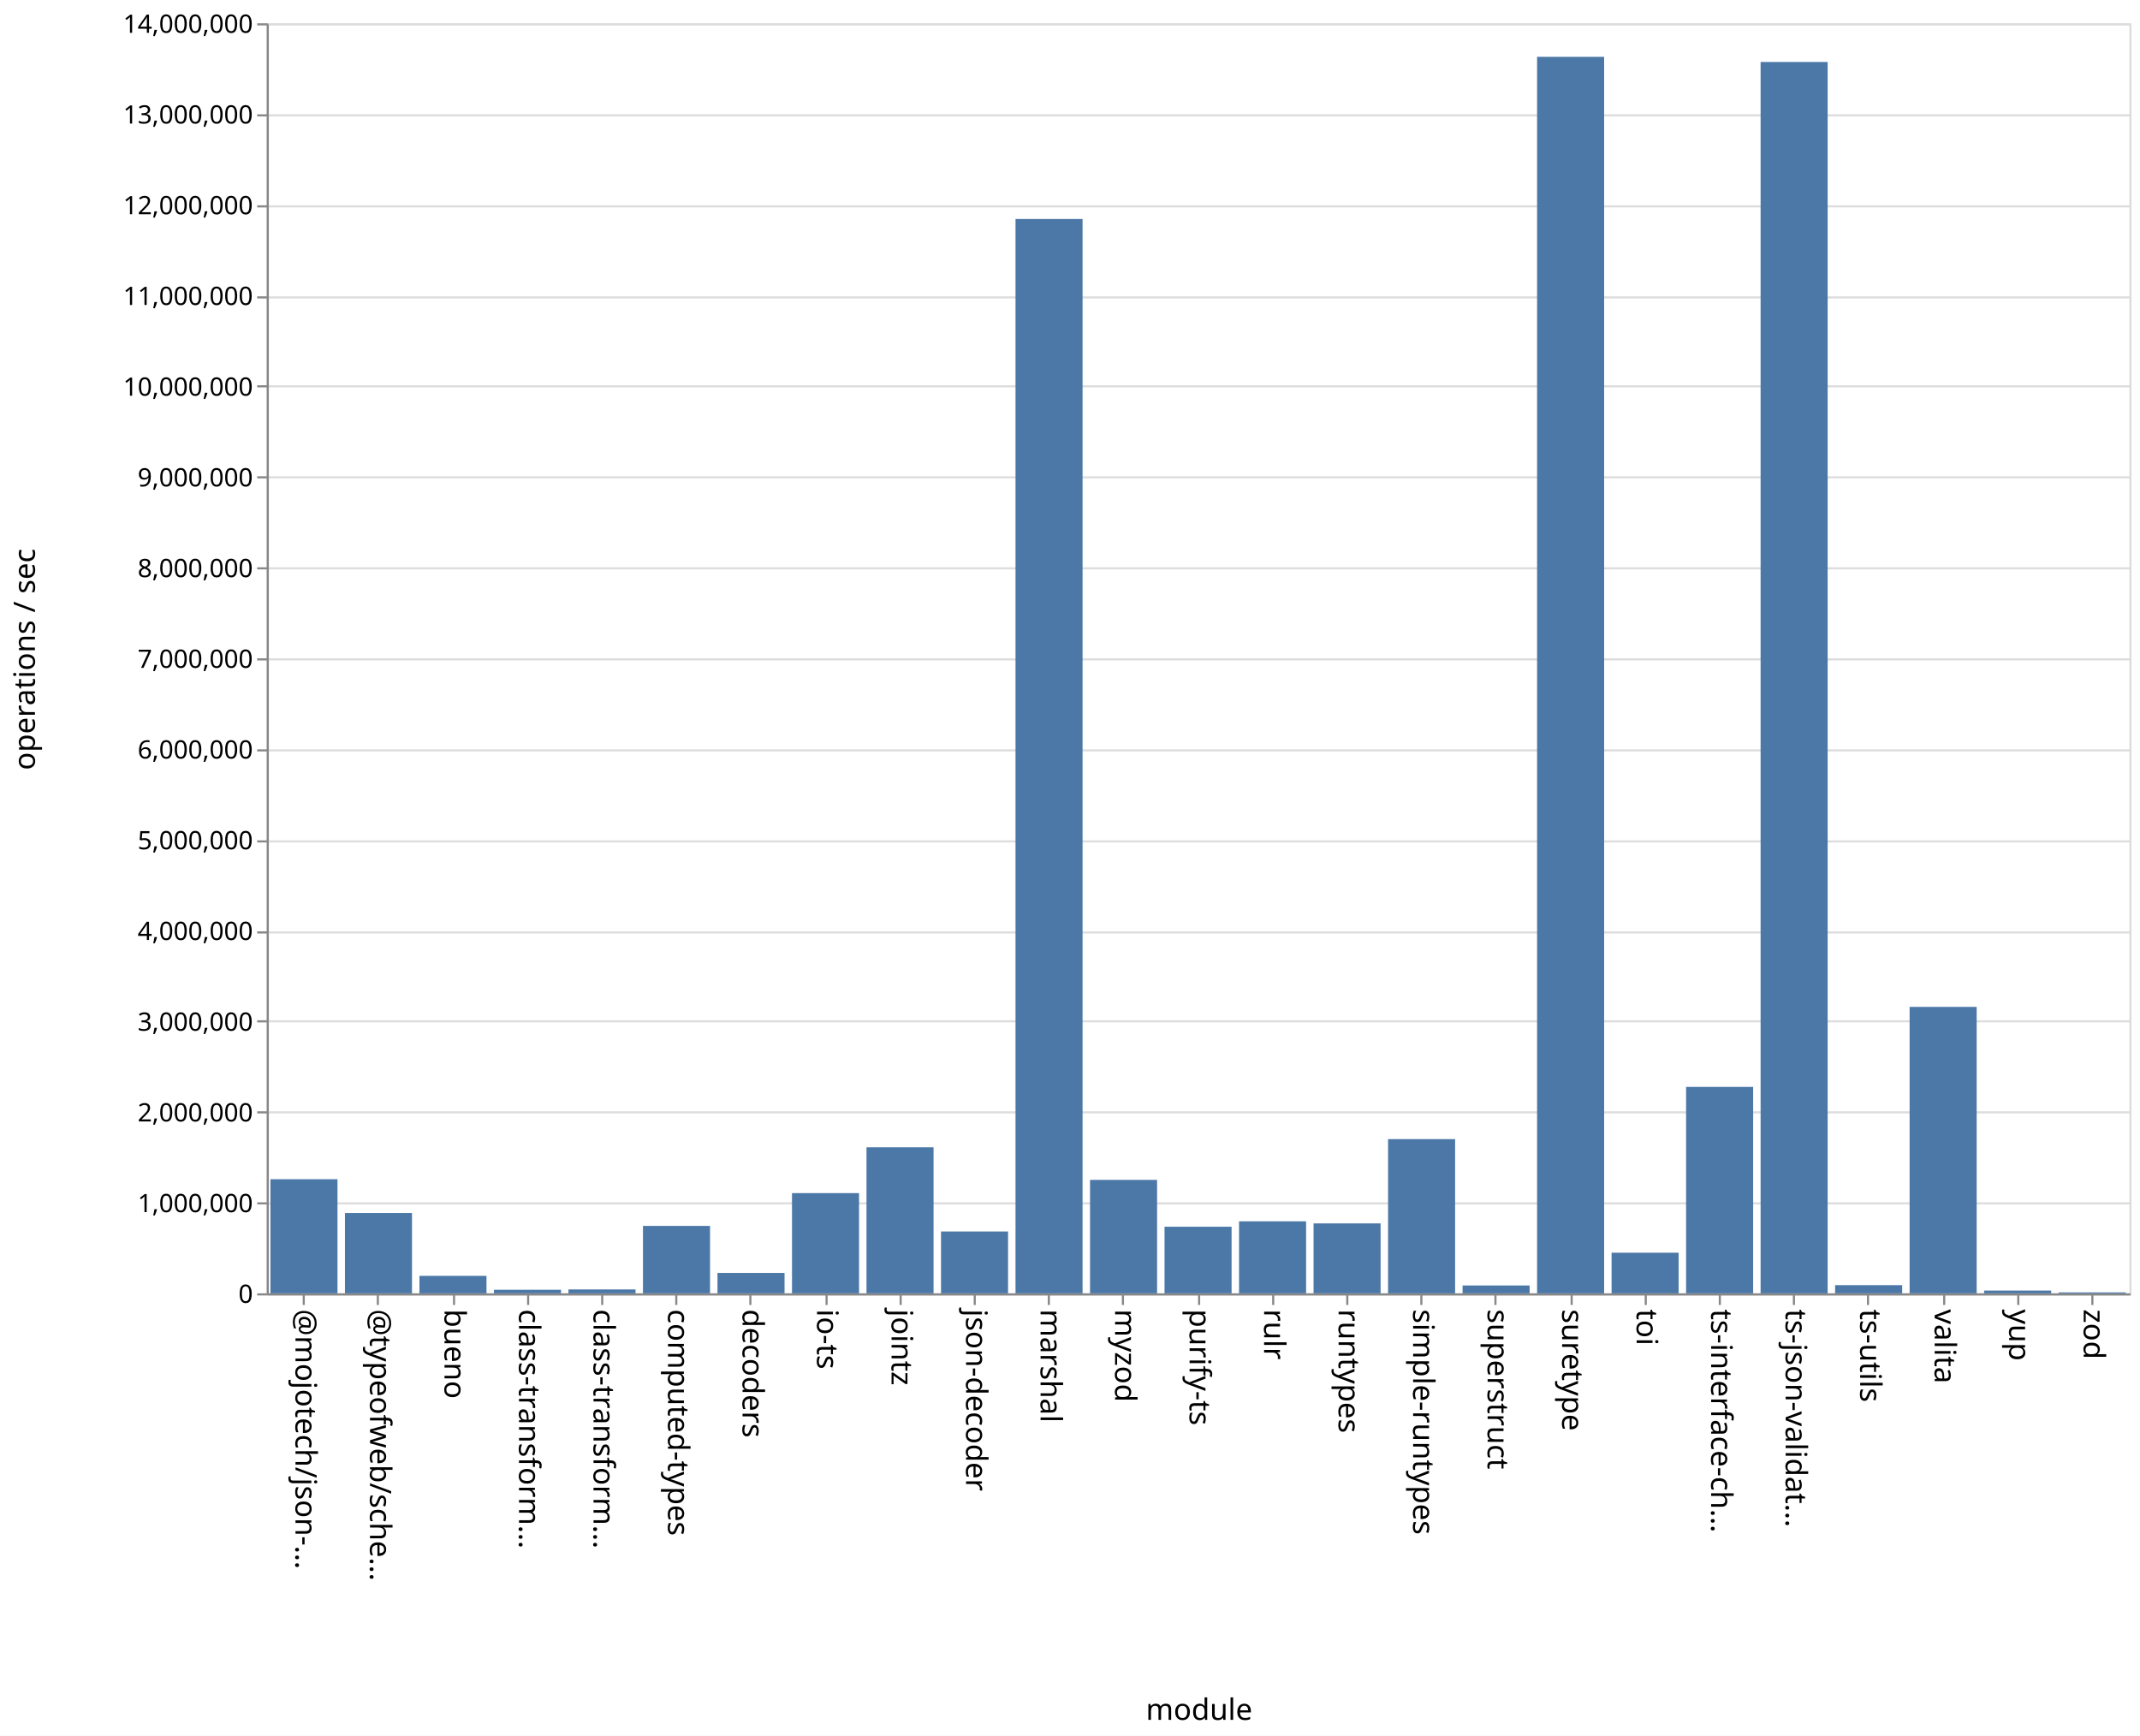
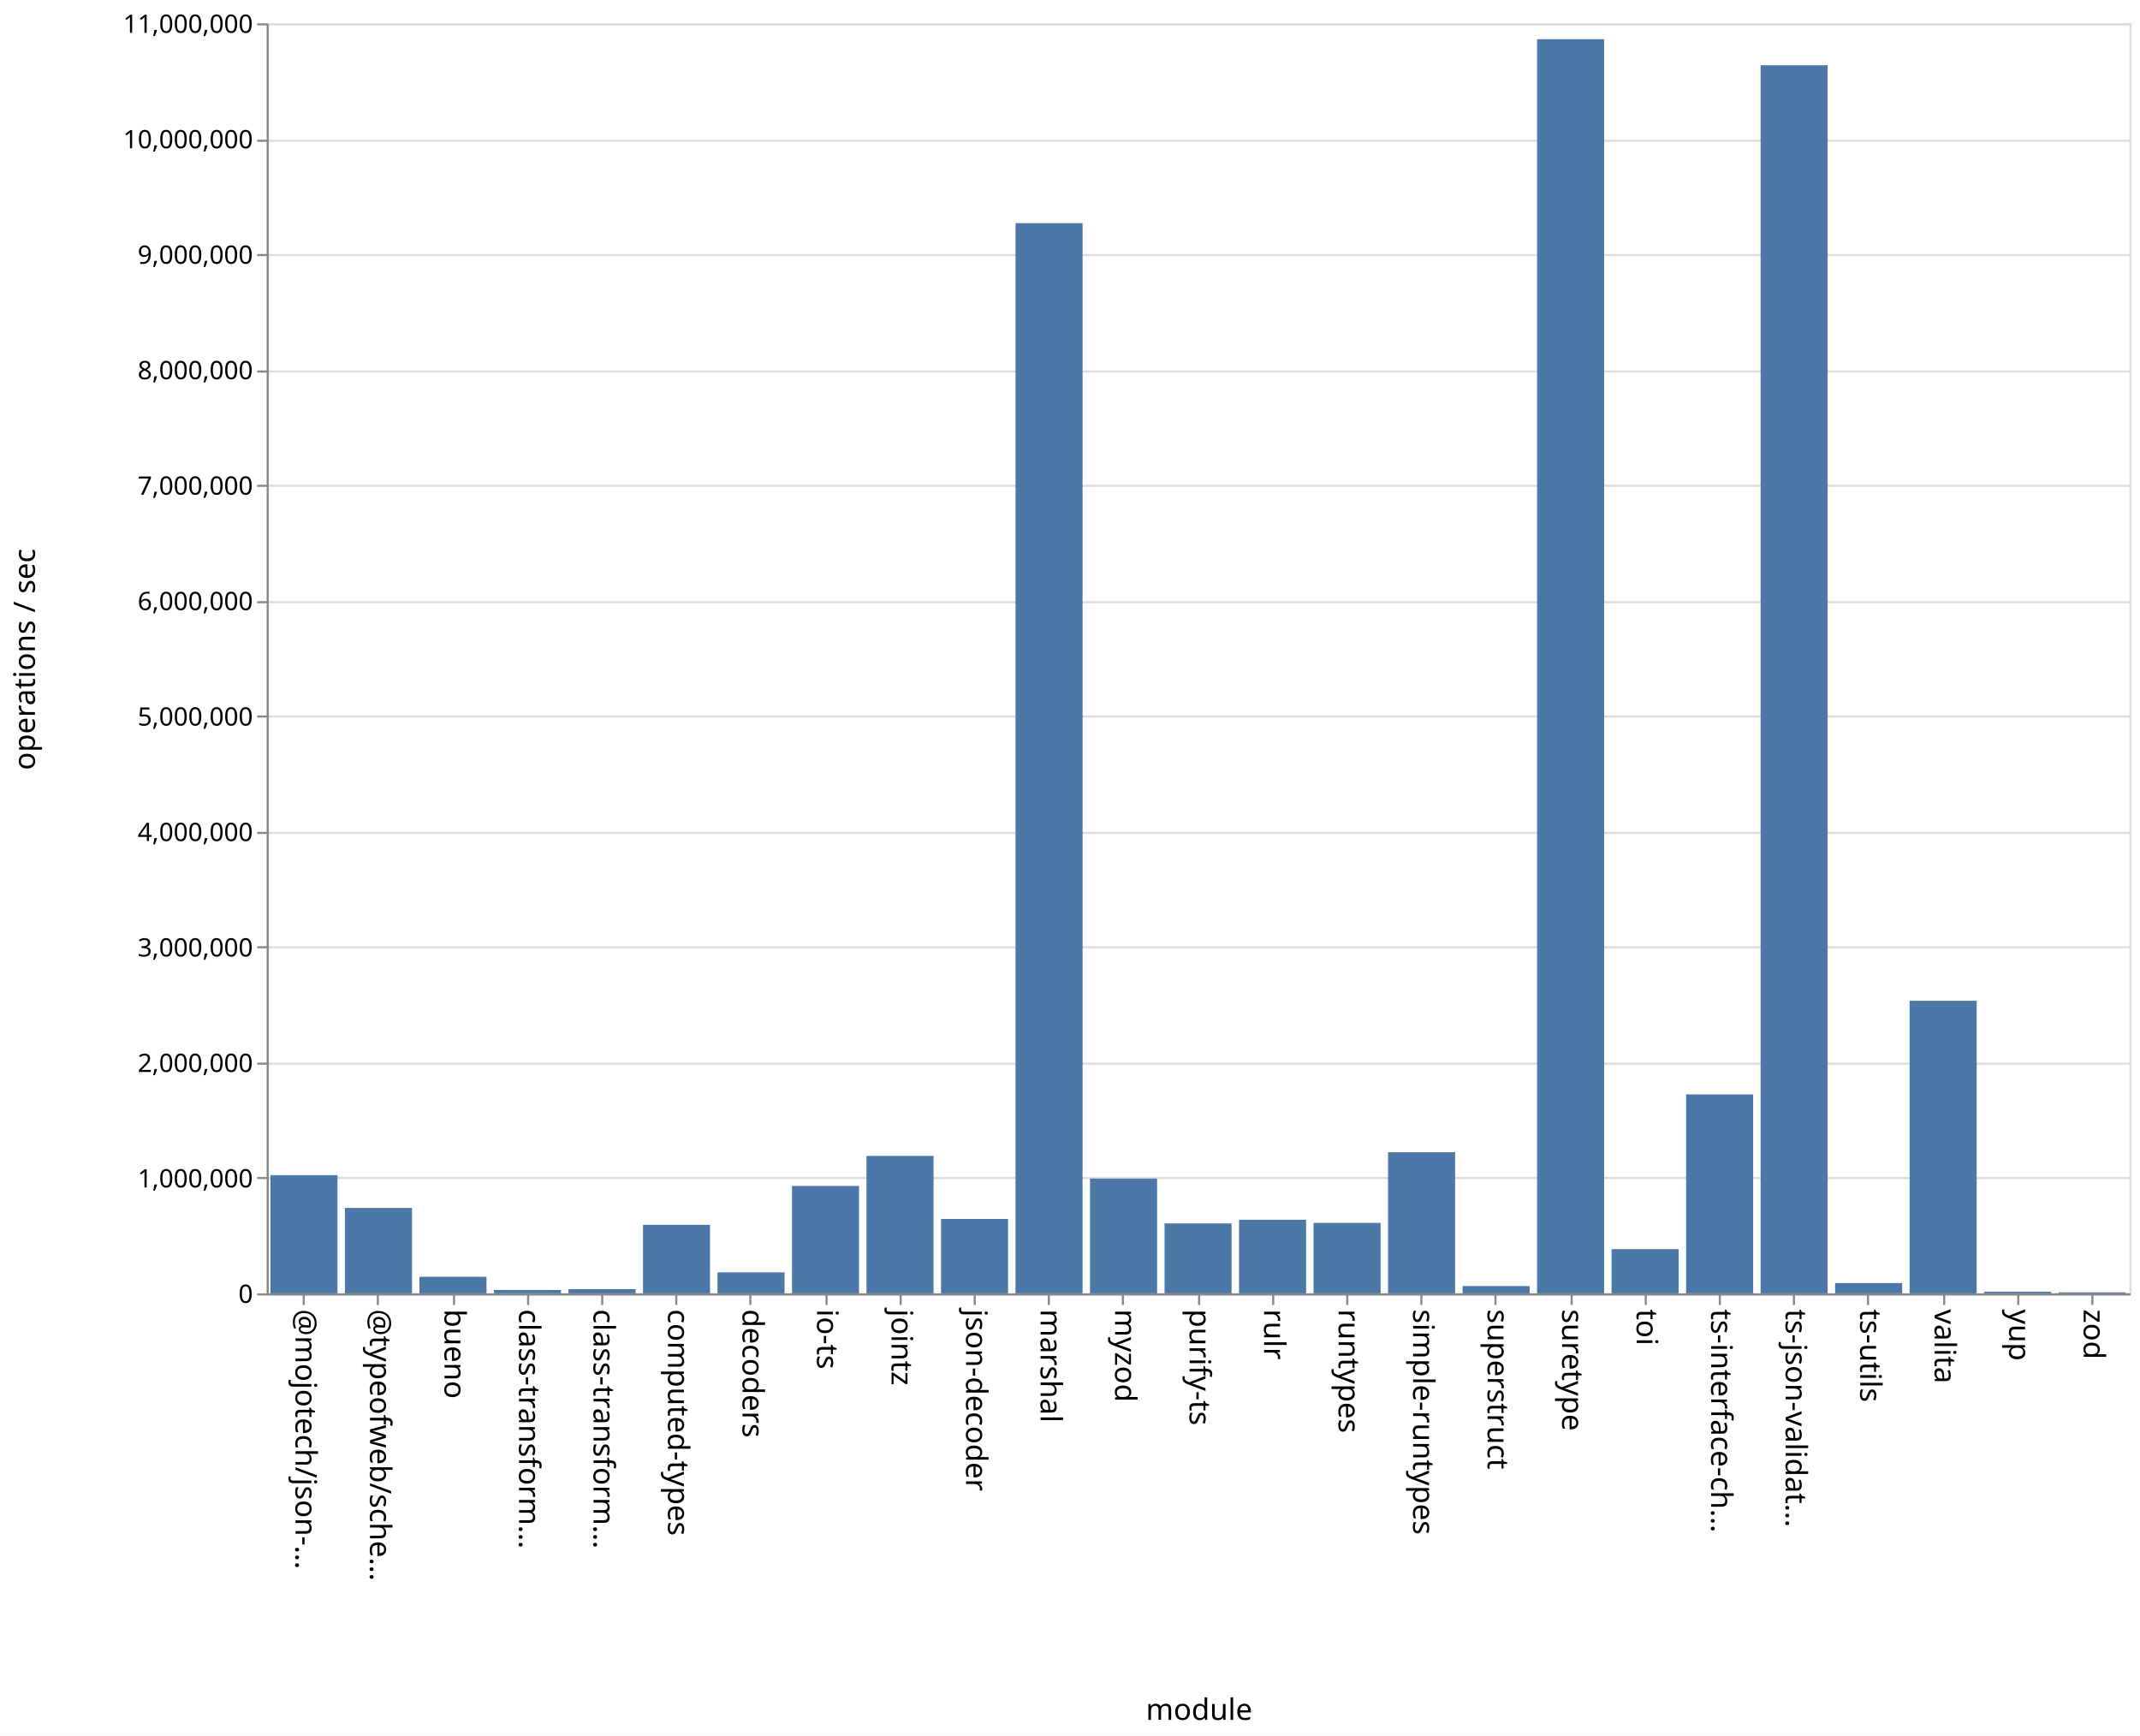
<svg xmlns="http://www.w3.org/2000/svg" class="marks" width="1011" height="820">
  <path fill="#fff" d="M0 0h1011v820H0z" />
  <g class="mark-group role-frame root" aria-roledescription="group mark container" fill="none" stroke-miterlimit="10">
    <path class="background" aria-hidden="true" d="M126.5 11.5h880v600h-880z" stroke="#ddd" />
-     <g class="mark-group role-axis" aria-roledescription="axis" aria-label="Y-axis for a linear scale with values from 0 to 14,000,000">
+     <g class="mark-group role-axis" aria-roledescription="axis" aria-label="Y-axis for a linear scale with values from 0 to 11,000,000">
      <path class="background" aria-hidden="true" d="M126.5 11.5z" pointer-events="none" />
      <g class="mark-rule role-axis-grid" pointer-events="none" stroke="#ddd">
-         <path d="M126.5 611.5h880M126.5 568.5h880M126.5 525.5h880M126.5 482.5h880M126.5 440.5h880M126.5 397.5h880M126.5 354.5h880M126.5 311.5h880M126.5 268.5h880M126.5 225.5h880M126.5 182.5h880M126.5 140.5h880M126.5 97.5h880M126.5 54.5h880M126.5 11.5h880" />
+         <path d="M126.5 611.5h880M126.5 556.5h880M126.5 502.5h880M126.5 447.5h880M126.5 393.5h880M126.5 338.5h880M126.5 284.5h880M126.5 229.5h880M126.5 175.5h880M126.5 120.5h880M126.5 66.5h880M126.5 11.5h880" />
      </g>
    </g>
    <g class="mark-group role-axis" aria-roledescription="axis" aria-label="X-axis titled 'module' for a discrete scale with 25 values: @mojotech/json-type-validation, @typeofweb/schema, bueno, class-transformer-validator-async, class-transformer-validator-sync, ending with zod">
      <path class="background" aria-hidden="true" d="M126.5 611.5z" pointer-events="none" />
      <g class="mark-rule role-axis-tick" pointer-events="none" stroke="#888">
        <path d="M143.5 611.5v5M178.5 611.5v5M214.5 611.5v5M249.5 611.5v5M284.5 611.5v5M319.5 611.5v5M354.5 611.5v5M390.5 611.5v5M425.5 611.5v5M460.5 611.5v5M495.5 611.5v5M530.5 611.5v5M566.5 611.5v5M601.5 611.5v5M636.5 611.5v5M671.5 611.5v5M706.5 611.5v5M742.5 611.5v5M777.5 611.5v5M812.5 611.5v5M847.5 611.5v5M882.5 611.5v5M918.5 611.5v5M953.5 611.5v5M988.5 611.5v5" />
      </g>
      <g class="mark-text role-axis-label" pointer-events="none" font-family="sans-serif" font-size="14" fill="#000">
        <text transform="rotate(90 -239.45 379.05)">@mojotech/json-…</text>
        <text transform="rotate(90 -221.85 396.65)">@typeofweb/sche…</text>
        <text transform="rotate(90 -204.25 414.25)">bueno</text>
        <text transform="rotate(90 -186.65 431.85)">class-transform…</text>
        <text transform="rotate(90 -169.05 449.45)">class-transform…</text>
        <text transform="rotate(90 -151.45 467.05)">computed-types</text>
        <text transform="rotate(90 -133.85 484.65)">decoders</text>
        <text transform="rotate(90 -116.25 502.25)">io-ts</text>
        <text transform="rotate(90 -98.65 519.85)">jointz</text>
        <text transform="rotate(90 -81.05 537.45)">json-decoder</text>
        <text transform="rotate(90 -63.45 555.05)">marshal</text>
        <text transform="rotate(90 -45.85 572.65)">myzod</text>
        <text transform="rotate(90 -28.25 590.25)">purify-ts</text>
        <text transform="rotate(90 -10.65 607.85)">rulr</text>
        <text transform="rotate(90 6.95 625.45)">runtypes</text>
        <text transform="rotate(90 24.55 643.05)">simple-runtypes</text>
        <text transform="rotate(90 42.15 660.65)">superstruct</text>
        <text transform="rotate(90 59.75 678.25)">suretype</text>
        <text transform="rotate(90 77.35 695.85)">toi</text>
        <text transform="rotate(90 94.95 713.45)">ts-interface-ch…</text>
        <text transform="rotate(90 112.55 731.05)">ts-json-validat…</text>
        <text transform="rotate(90 130.15 748.65)">ts-utils</text>
        <text transform="rotate(90 147.75 766.25)">valita</text>
        <text transform="rotate(90 165.35 783.85)">yup</text>
        <text transform="rotate(90 182.95 801.45)">zod</text>
      </g>
      <path stroke="#888" d="M126.5 611.5h880" class="mark-rule role-axis-domain" pointer-events="none" />
      <text text-anchor="middle" transform="translate(566.5 812.5)" font-family="sans-serif" font-size="14" fill="#000" class="mark-text role-axis-title" pointer-events="none">module</text>
    </g>
-     <g class="mark-group role-axis" aria-roledescription="axis" aria-label="Y-axis titled 'operations / sec' for a linear scale with values from 0 to 14,000,000">
+     <g class="mark-group role-axis" aria-roledescription="axis" aria-label="Y-axis titled 'operations / sec' for a linear scale with values from 0 to 11,000,000">
      <path class="background" aria-hidden="true" d="M126.5 11.5z" pointer-events="none" />
      <g class="mark-rule role-axis-tick" pointer-events="none" stroke="#888">
-         <path d="M126.5 611.5h-5M126.5 568.5h-5M126.5 525.5h-5M126.5 482.5h-5M126.5 440.5h-5M126.5 397.5h-5M126.5 354.5h-5M126.5 311.5h-5M126.5 268.5h-5M126.5 225.5h-5M126.5 182.5h-5M126.5 140.5h-5M126.5 97.5h-5M126.5 54.5h-5M126.5 11.5h-5" />
+         <path d="M126.5 611.5h-5M126.5 556.5h-5M126.5 502.5h-5M126.5 447.5h-5M126.5 393.5h-5M126.5 338.5h-5M126.5 284.5h-5M126.5 229.5h-5M126.5 175.5h-5M126.5 120.5h-5M126.5 66.5h-5M126.5 11.5h-5" />
      </g>
      <g class="mark-text role-axis-label" pointer-events="none" text-anchor="end" font-family="sans-serif" font-size="12" fill="#000">
        <text transform="translate(119.5 615.5)">0</text>
-         <text transform="translate(119.5 572.643)">1,000,000</text>
-         <text transform="translate(119.5 529.786)">2,000,000</text>
-         <text transform="translate(119.5 486.929)">3,000,000</text>
-         <text transform="translate(119.5 444.071)">4,000,000</text>
-         <text transform="translate(119.5 401.214)">5,000,000</text>
-         <text transform="translate(119.5 358.357)">6,000,000</text>
-         <text transform="translate(119.5 315.5)">7,000,000</text>
-         <text transform="translate(119.5 272.643)">8,000,000</text>
-         <text transform="translate(119.5 229.786)">9,000,000</text>
-         <text transform="translate(119.5 186.929)">10,000,000</text>
-         <text transform="translate(119.5 144.071)">11,000,000</text>
-         <text transform="translate(119.5 101.214)">12,000,000</text>
-         <text transform="translate(119.5 58.357)">13,000,000</text>
-         <text transform="translate(119.5 15.5)">14,000,000</text>
+         <text transform="translate(119.5 560.955)">1,000,000</text>
+         <text transform="translate(119.5 506.41)">2,000,000</text>
+         <text transform="translate(119.5 451.864)">3,000,000</text>
+         <text transform="translate(119.5 397.318)">4,000,000</text>
+         <text transform="translate(119.5 342.773)">5,000,000</text>
+         <text transform="translate(119.5 288.227)">6,000,000</text>
+         <text transform="translate(119.5 233.682)">7,000,000</text>
+         <text transform="translate(119.5 179.136)">8,000,000</text>
+         <text transform="translate(119.5 124.59)">9,000,000</text>
+         <text transform="translate(119.5 70.045)">10,000,000</text>
+         <text transform="translate(119.5 15.5)">11,000,000</text>
      </g>
      <path stroke="#888" d="M126.5 611.5v-600" class="mark-rule role-axis-domain" pointer-events="none" />
      <text text-anchor="middle" transform="rotate(-90 164 147.5)" font-family="sans-serif" font-size="14" fill="#000" class="mark-text role-axis-title" pointer-events="none">operations / sec</text>
    </g>
    <g class="mark-rect role-mark marks" aria-roledescription="rect mark container" fill="#4c78a8">
-       <path d="M198.16 602.74h31.68V611h-31.68zM233.36 609.302h31.68V611h-31.68zM268.56 609.15h31.68V611h-31.68zM303.76 579.145h31.68V611h-31.68zM338.96 601.352h31.68V611h-31.68zM374.16 563.653h31.68V611h-31.68zM409.36 542h31.68v69h-31.68zM444.56 581.774h31.68V611h-31.68zM479.76 103.454h31.68V611h-31.68zM127.76 557.08h31.68V611h-31.68zM514.96 557.397h31.68V611h-31.68zM550.16 579.53h31.68V611h-31.68zM585.36 576.978h31.68V611h-31.68zM620.56 577.961h31.68V611h-31.68zM655.76 538.141h31.68V611h-31.68zM690.96 607.287h31.68V611h-31.68zM726.16 26.848h31.68V611h-31.68zM761.36 591.803h31.68V611h-31.68zM796.56 513.475h31.68V611h-31.68zM831.76 29.279h31.68V611h-31.68zM866.96 607.132h31.68V611h-31.68zM162.96 573.047h31.68V611h-31.68zM902.16 475.675h31.68V611h-31.68zM937.36 609.684h31.68V611h-31.68zM972.56 610.547h31.68V611h-31.68z" />
+       <path d="M198.16 603.173h31.68V611h-31.68zM233.36 609.413h31.68V611h-31.68zM268.56 609.02h31.68V611h-31.68zM303.76 578.64h31.68V611h-31.68zM338.96 601.082h31.68V611h-31.68zM374.16 560.279h31.68V611h-31.68zM409.36 546.062h31.68V611h-31.68zM444.56 575.852h31.68V611h-31.68zM479.76 105.423h31.68V611h-31.68zM127.76 555.169h31.68V611h-31.68zM514.96 556.799h31.68V611h-31.68zM550.16 577.97h31.68V611h-31.68zM585.36 576.232h31.68V611h-31.68zM620.56 577.708h31.68V611h-31.68zM655.76 544.335h31.68V611h-31.68zM690.96 607.558h31.68V611h-31.68zM726.16 18.53h31.68V611h-31.68zM761.36 590.11h31.68V611h-31.68zM796.56 517.01h31.68V611h-31.68zM831.76 30.828h31.68V611h-31.68zM866.96 606.122h31.68V611h-31.68zM162.96 570.66h31.68V611h-31.68zM902.16 472.789h31.68V611h-31.68zM937.36 610.219h31.68V611h-31.68zM972.56 610.535h31.68V611h-31.68z" />
    </g>
  </g>
</svg>
